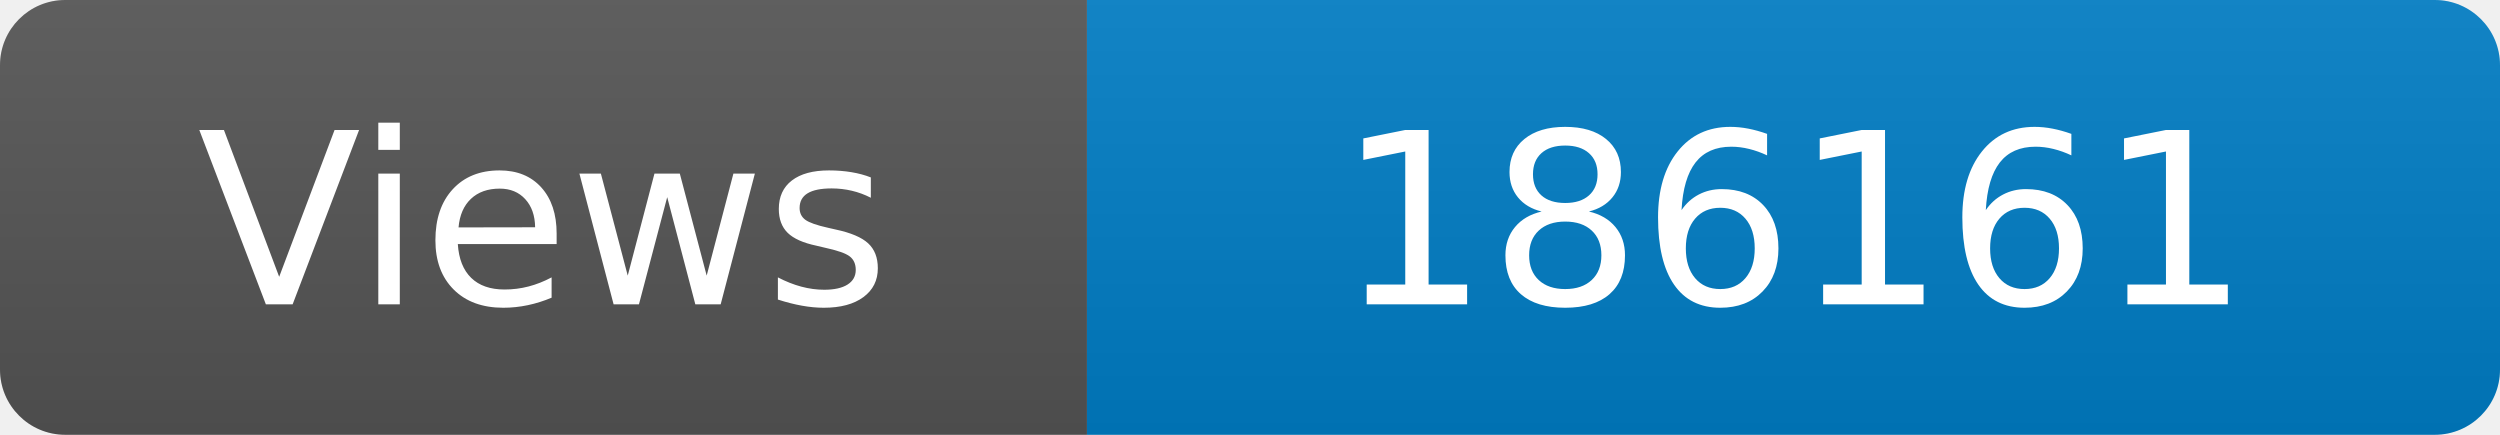
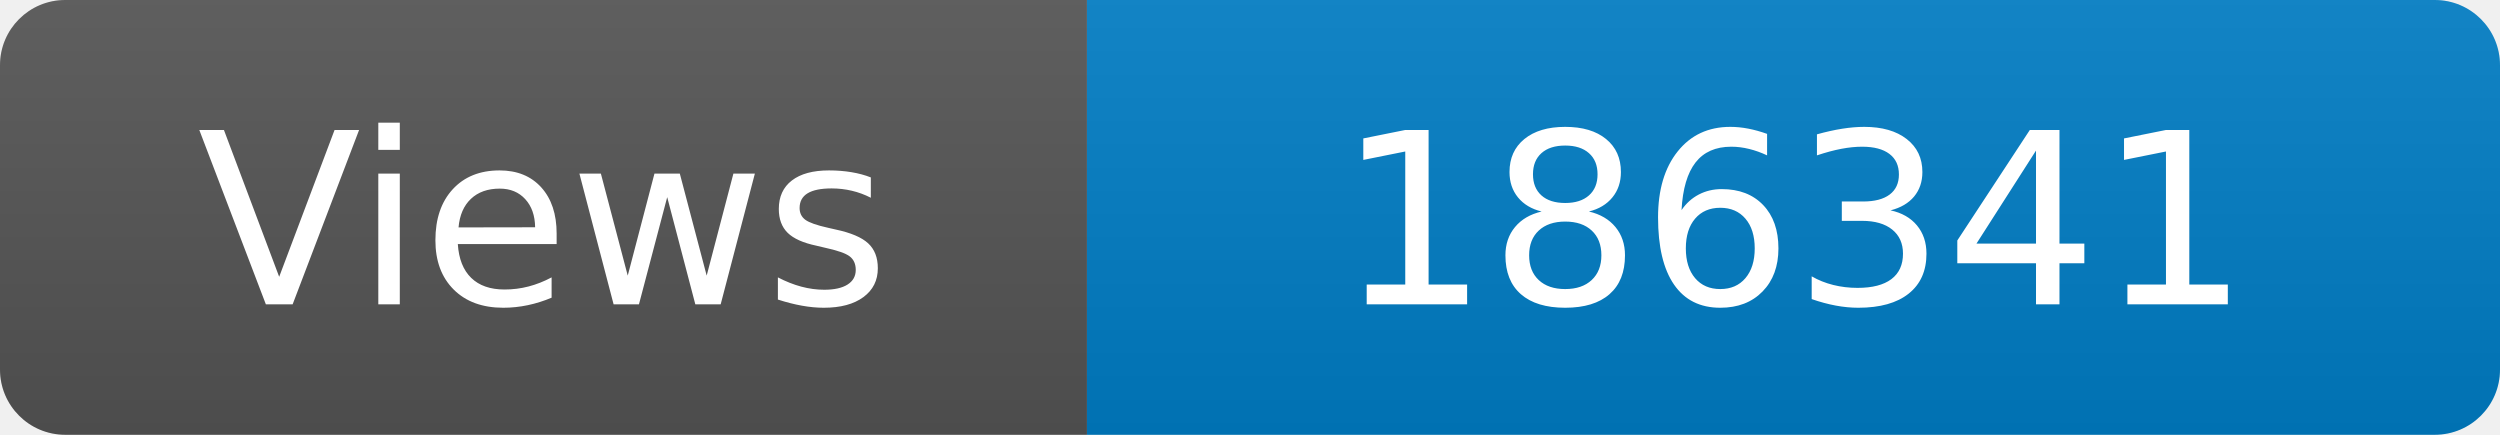
<svg xmlns="http://www.w3.org/2000/svg" width="115" height="20" role="img" aria-label="Maintained?: yes">
  <linearGradient id="s" x2="0" y2="100%">
    <stop offset="0" stop-color="#bbb" stop-opacity=".1" />
    <stop offset="1" stop-opacity=".1" />
  </linearGradient>
  <clipPath id="r">
    <rect width="115" height="20" rx="3" fill="#fff" />
  </clipPath>
  <g clip-path="url(#r)">
    <rect width="50" height="20" fill="#555" />
    <rect x="50" width="160" height="20" fill="#007ec6" />
    <rect width="115" height="20" fill="url(#s)" />
  </g>
  <g fill="#fff" text-anchor="middle" font-family="Verdana,Geneva,DejaVu Sans,sans-serif" font-size="110">
    <text x="250" y="140" transform="scale(.1)" fill="#fff">Views</text>
-     <text x="825" y="140" transform="scale(.1)" fill="#fff">186161</text>
+     <text x="825" y="140" transform="scale(.1)" fill="#fff">186341</text>
  </g>
</svg>
